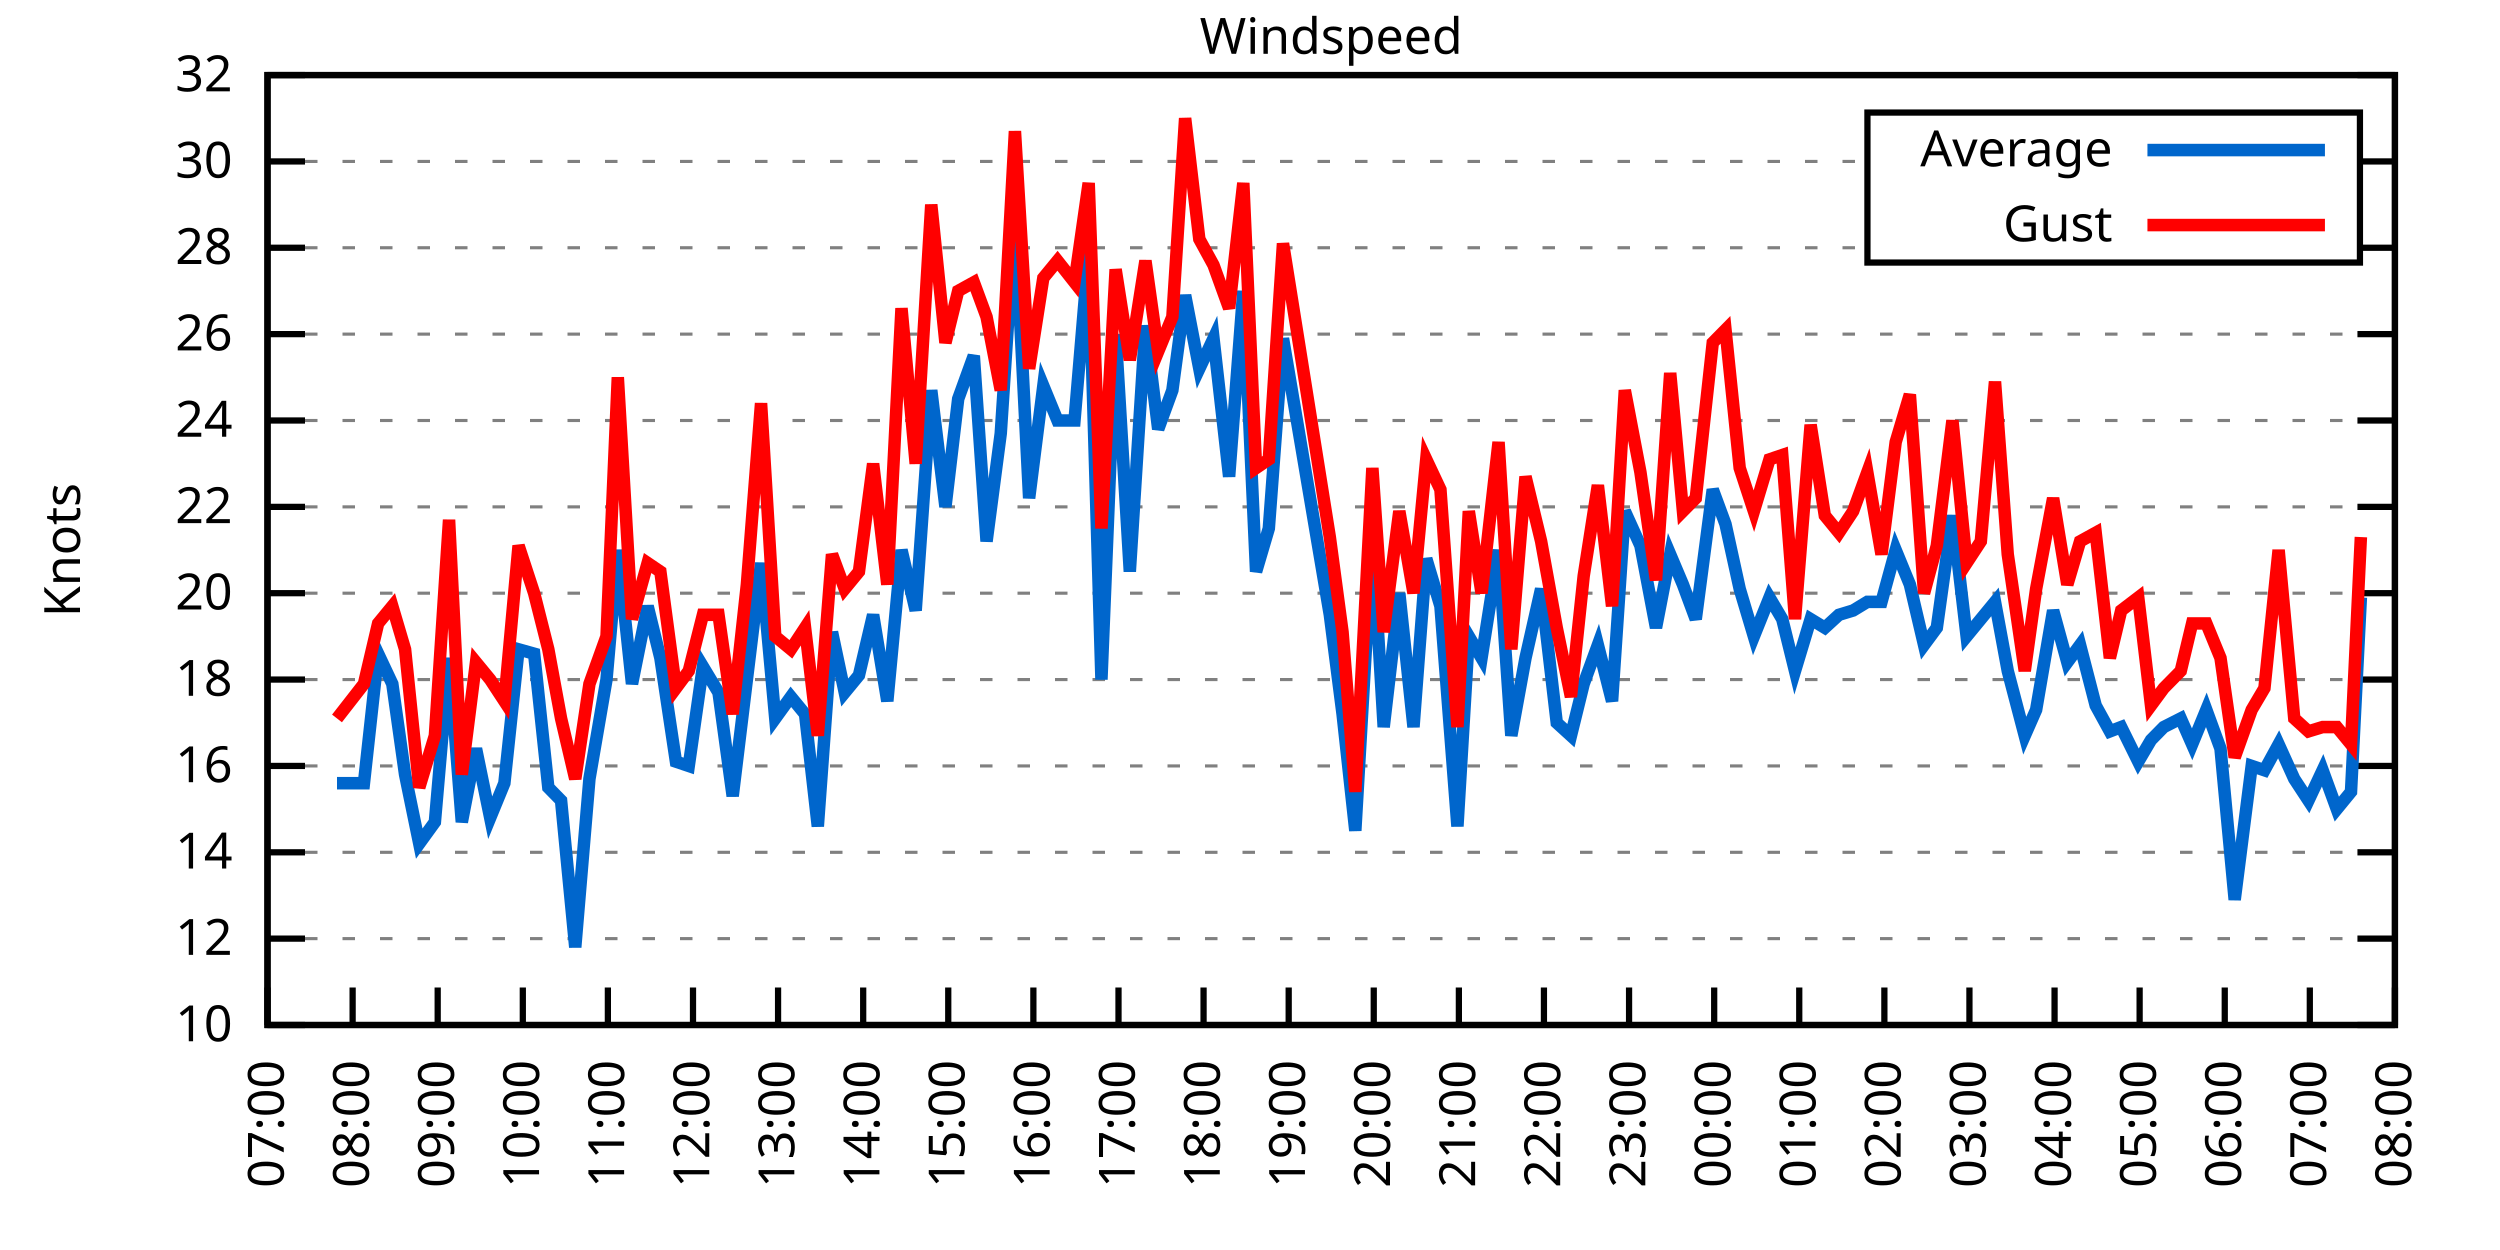
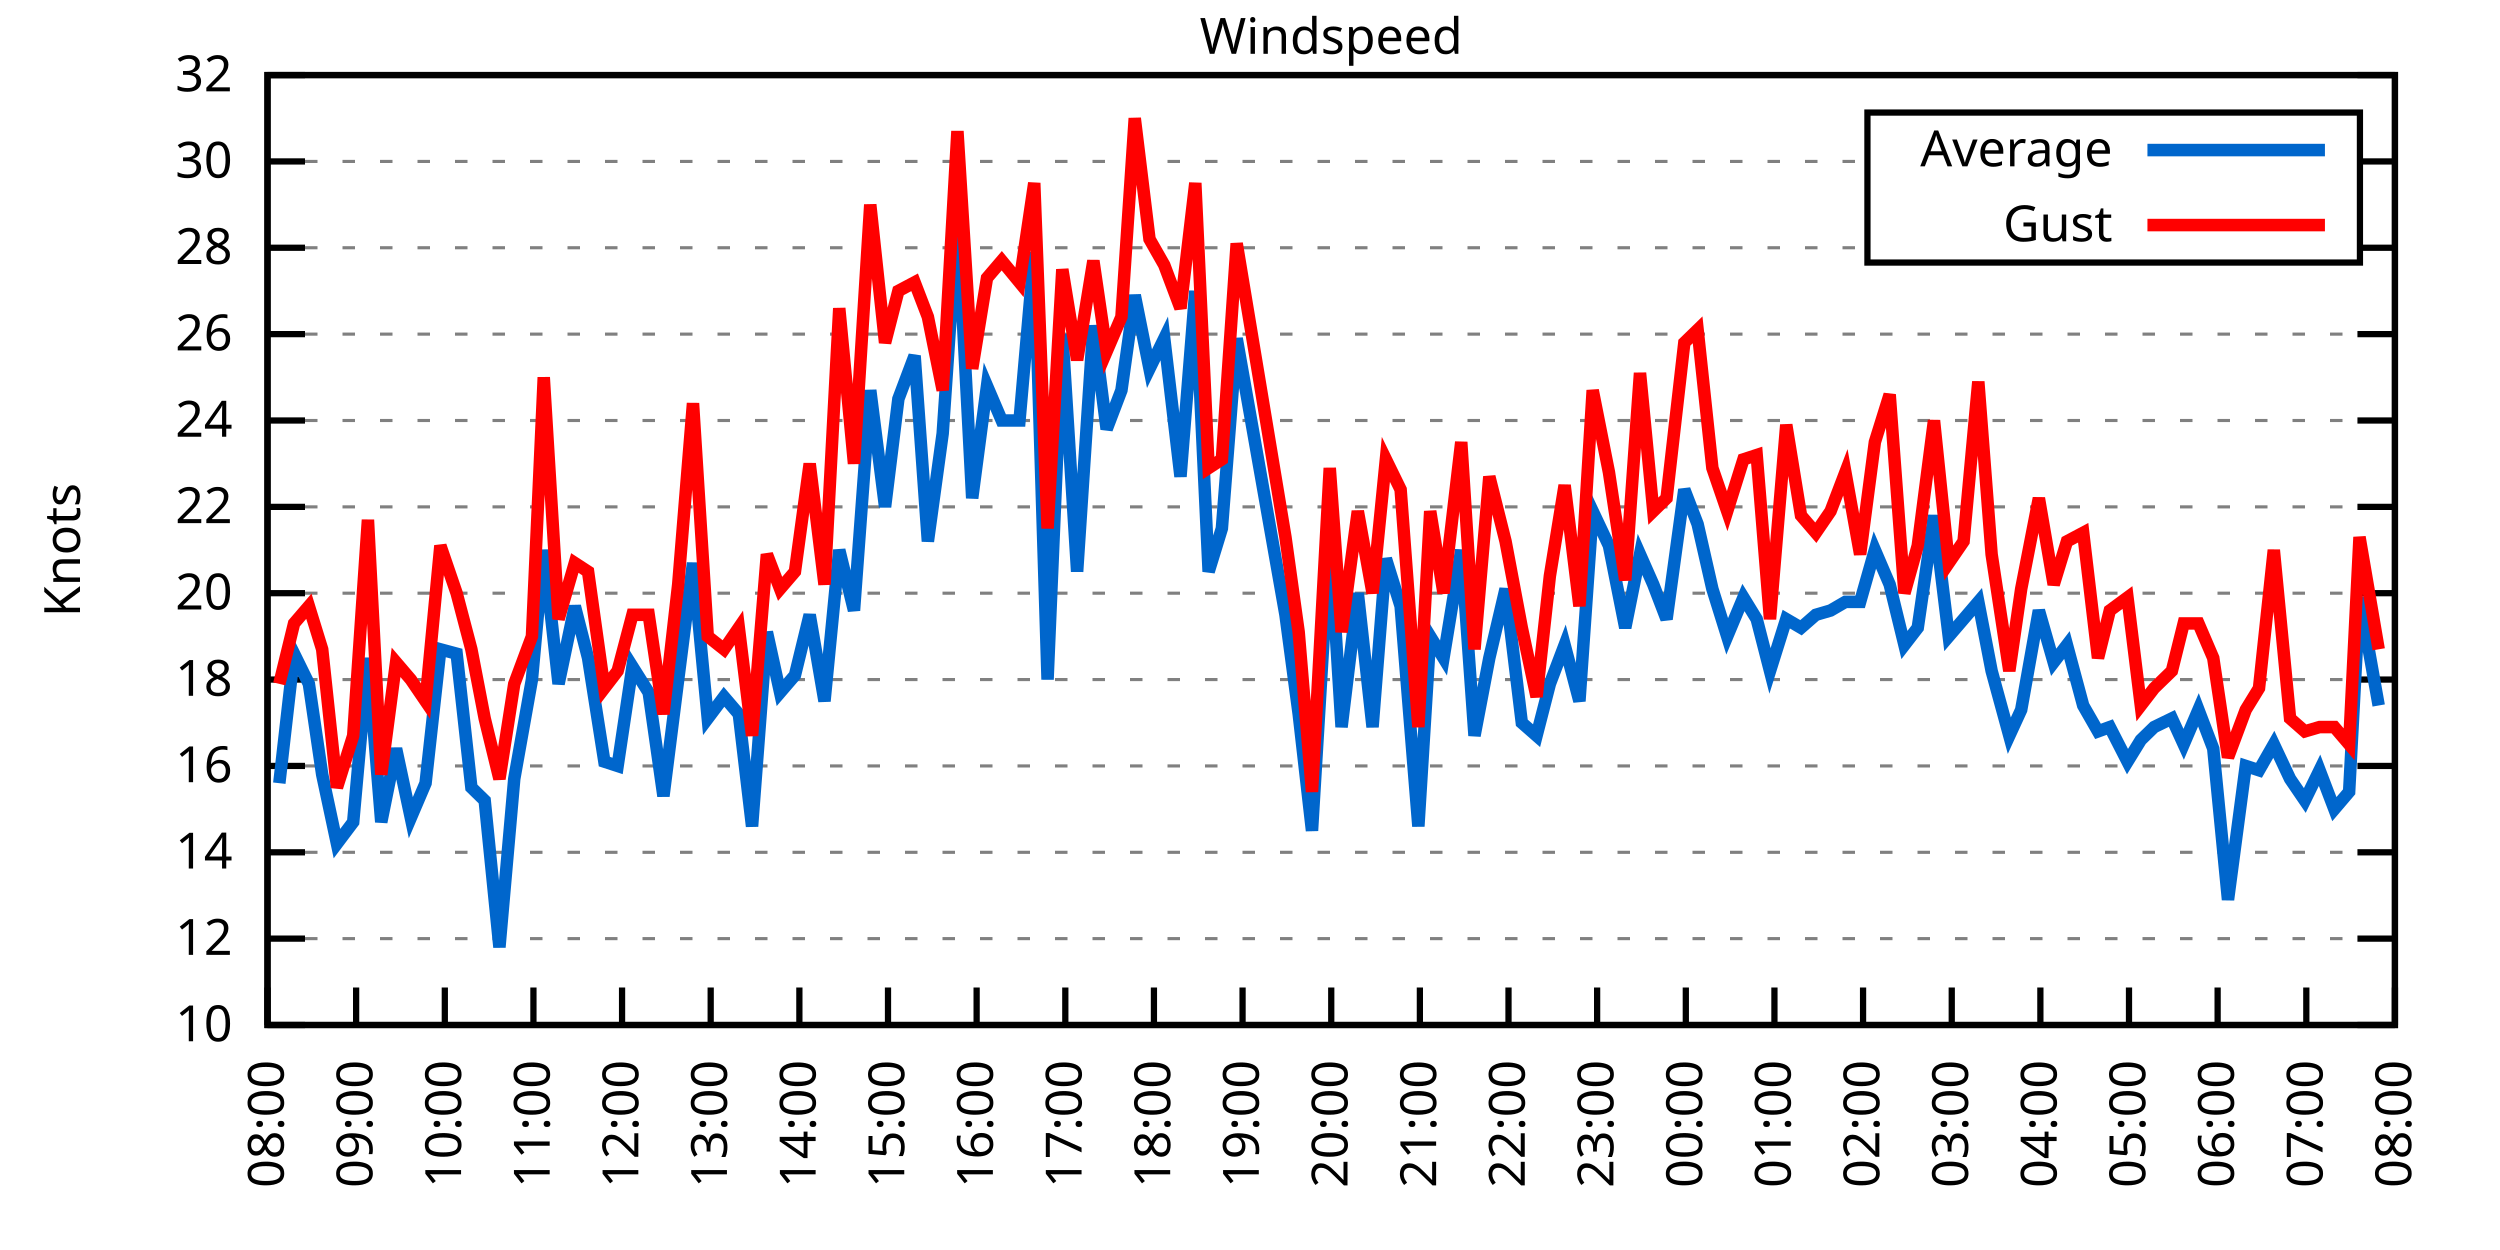
<svg xmlns="http://www.w3.org/2000/svg" xmlns:xlink="http://www.w3.org/1999/xlink" width="400" height="200" viewBox="0 0 400 200">
  <g id="gnuplot_canvas">
    <rect x="0" y="0" width="400" height="200" fill="none" />
    <defs>
      <circle id="gpDot" r="0.5" stroke-width="0.5" stroke="currentColor" />
      <path id="gpPt0" stroke-width="0.333" stroke="currentColor" d="M-1,0 h2 M0,-1 v2" />
      <path id="gpPt1" stroke-width="0.333" stroke="currentColor" d="M-1,-1 L1,1 M1,-1 L-1,1" />
      <path id="gpPt2" stroke-width="0.333" stroke="currentColor" d="M-1,0 L1,0 M0,-1 L0,1 M-1,-1 L1,1 M-1,1 L1,-1" />
      <rect id="gpPt3" stroke-width="0.333" stroke="currentColor" x="-1" y="-1" width="2" height="2" />
      <rect id="gpPt4" stroke-width="0.333" stroke="currentColor" fill="currentColor" x="-1" y="-1" width="2" height="2" />
      <circle id="gpPt5" stroke-width="0.333" stroke="currentColor" cx="0" cy="0" r="1" />
      <use xlink:href="#gpPt5" id="gpPt6" fill="currentColor" stroke="none" />
      <path id="gpPt7" stroke-width="0.333" stroke="currentColor" d="M0,-1.33 L-1.33,0.67 L1.33,0.67 z" />
      <use xlink:href="#gpPt7" id="gpPt8" fill="currentColor" stroke="none" />
      <use xlink:href="#gpPt7" id="gpPt9" stroke="currentColor" transform="rotate(180)" />
      <use xlink:href="#gpPt9" id="gpPt10" fill="currentColor" stroke="none" />
      <use xlink:href="#gpPt3" id="gpPt11" stroke="currentColor" transform="rotate(45)" />
      <use xlink:href="#gpPt11" id="gpPt12" fill="currentColor" stroke="none" />
      <path id="gpPt13" stroke-width="0.333" stroke="currentColor" d="M0,1.330 L1.265,0.411 L0.782,-1.067 L-0.782,-1.076 L-1.265,0.411 z" />
      <use xlink:href="#gpPt13" id="gpPt14" fill="currentColor" stroke="none" />
      <filter id="textbox" filterUnits="objectBoundingBox" x="0" y="0" height="1" width="1">
        <feFlood flood-color="white" flood-opacity="1" result="bgnd" />
        <feComposite in="SourceGraphic" in2="bgnd" operator="atop" />
      </filter>
      <filter id="greybox" filterUnits="objectBoundingBox" x="0" y="0" height="1" width="1">
        <feFlood flood-color="lightgrey" flood-opacity="1" result="grey" />
        <feComposite in="SourceGraphic" in2="grey" operator="atop" />
      </filter>
    </defs>
    <g fill="none" color="white" stroke="currentColor" stroke-width="1.00" stroke-linecap="butt" stroke-linejoin="miter">
</g>
    <g fill="none" color="black" stroke="currentColor" stroke-width="1.00" stroke-linecap="butt" stroke-linejoin="miter">
      <g stroke="none" shape-rendering="crispEdges">
        <polygon fill="rgb(255, 255, 255)" points="42.80,164.00 383.18,164.00 383.18,12.02 42.80,12.02 " />
      </g>
    </g>
    <g fill="none" color="black" stroke="currentColor" stroke-width="1.00" stroke-linecap="butt" stroke-linejoin="miter">
</g>
    <g fill="none" color="black" stroke="black" stroke-width="0.50" stroke-linecap="butt" stroke-linejoin="miter">
</g>
    <g fill="none" color="gray" stroke="currentColor" stroke-width="0.50" stroke-linecap="butt" stroke-linejoin="miter">
      <path stroke="gray" stroke-dasharray="2,4" class="gridline" d="M42.80,164.00 L383.19,164.00  " />
    </g>
    <g fill="none" color="gray" stroke="gray" stroke-width="1.00" stroke-linecap="butt" stroke-linejoin="miter">
</g>
    <g fill="none" color="black" stroke="currentColor" stroke-width="1.00" stroke-linecap="butt" stroke-linejoin="miter">
      <path stroke="black" d="M42.80,164.00 L48.80,164.00 M383.19,164.00 L377.19,164.00  " />
      <g transform="translate(37.20,166.60)" stroke="none" fill="black" font-family="Sans" font-size="8.00" text-anchor="end">
        <text>
          <tspan font-family="Sans"> 10</tspan>
        </text>
      </g>
    </g>
    <g fill="none" color="black" stroke="currentColor" stroke-width="1.00" stroke-linecap="butt" stroke-linejoin="miter">
</g>
    <g fill="none" color="black" stroke="black" stroke-width="0.50" stroke-linecap="butt" stroke-linejoin="miter">
</g>
    <g fill="none" color="gray" stroke="currentColor" stroke-width="0.50" stroke-linecap="butt" stroke-linejoin="miter">
      <path stroke="gray" stroke-dasharray="2,4" class="gridline" d="M42.80,150.18 L383.19,150.18  " />
    </g>
    <g fill="none" color="gray" stroke="gray" stroke-width="1.00" stroke-linecap="butt" stroke-linejoin="miter">
</g>
    <g fill="none" color="black" stroke="currentColor" stroke-width="1.00" stroke-linecap="butt" stroke-linejoin="miter">
      <path stroke="black" d="M42.80,150.18 L48.80,150.18 M383.19,150.18 L377.19,150.18  " />
      <g transform="translate(37.20,152.78)" stroke="none" fill="black" font-family="Sans" font-size="8.00" text-anchor="end">
        <text>
          <tspan font-family="Sans"> 12</tspan>
        </text>
      </g>
    </g>
    <g fill="none" color="black" stroke="currentColor" stroke-width="1.00" stroke-linecap="butt" stroke-linejoin="miter">
</g>
    <g fill="none" color="black" stroke="black" stroke-width="0.50" stroke-linecap="butt" stroke-linejoin="miter">
</g>
    <g fill="none" color="gray" stroke="currentColor" stroke-width="0.50" stroke-linecap="butt" stroke-linejoin="miter">
      <path stroke="gray" stroke-dasharray="2,4" class="gridline" d="M42.80,136.37 L383.19,136.37  " />
    </g>
    <g fill="none" color="gray" stroke="gray" stroke-width="1.00" stroke-linecap="butt" stroke-linejoin="miter">
</g>
    <g fill="none" color="black" stroke="currentColor" stroke-width="1.00" stroke-linecap="butt" stroke-linejoin="miter">
      <path stroke="black" d="M42.80,136.37 L48.80,136.37 M383.19,136.37 L377.19,136.37  " />
      <g transform="translate(37.20,138.97)" stroke="none" fill="black" font-family="Sans" font-size="8.00" text-anchor="end">
        <text>
          <tspan font-family="Sans"> 14</tspan>
        </text>
      </g>
    </g>
    <g fill="none" color="black" stroke="currentColor" stroke-width="1.00" stroke-linecap="butt" stroke-linejoin="miter">
</g>
    <g fill="none" color="black" stroke="black" stroke-width="0.50" stroke-linecap="butt" stroke-linejoin="miter">
</g>
    <g fill="none" color="gray" stroke="currentColor" stroke-width="0.50" stroke-linecap="butt" stroke-linejoin="miter">
      <path stroke="gray" stroke-dasharray="2,4" class="gridline" d="M42.80,122.55 L383.19,122.55  " />
    </g>
    <g fill="none" color="gray" stroke="gray" stroke-width="1.00" stroke-linecap="butt" stroke-linejoin="miter">
</g>
    <g fill="none" color="black" stroke="currentColor" stroke-width="1.00" stroke-linecap="butt" stroke-linejoin="miter">
      <path stroke="black" d="M42.80,122.55 L48.80,122.55 M383.19,122.55 L377.19,122.55  " />
      <g transform="translate(37.20,125.15)" stroke="none" fill="black" font-family="Sans" font-size="8.00" text-anchor="end">
        <text>
          <tspan font-family="Sans"> 16</tspan>
        </text>
      </g>
    </g>
    <g fill="none" color="black" stroke="currentColor" stroke-width="1.00" stroke-linecap="butt" stroke-linejoin="miter">
</g>
    <g fill="none" color="black" stroke="black" stroke-width="0.50" stroke-linecap="butt" stroke-linejoin="miter">
</g>
    <g fill="none" color="gray" stroke="currentColor" stroke-width="0.50" stroke-linecap="butt" stroke-linejoin="miter">
      <path stroke="gray" stroke-dasharray="2,4" class="gridline" d="M42.80,108.73 L383.19,108.73  " />
    </g>
    <g fill="none" color="gray" stroke="gray" stroke-width="1.00" stroke-linecap="butt" stroke-linejoin="miter">
</g>
    <g fill="none" color="black" stroke="currentColor" stroke-width="1.00" stroke-linecap="butt" stroke-linejoin="miter">
      <path stroke="black" d="M42.80,108.73 L48.80,108.73 M383.19,108.73 L377.19,108.73  " />
      <g transform="translate(37.20,111.33)" stroke="none" fill="black" font-family="Sans" font-size="8.00" text-anchor="end">
        <text>
          <tspan font-family="Sans"> 18</tspan>
        </text>
      </g>
    </g>
    <g fill="none" color="black" stroke="currentColor" stroke-width="1.00" stroke-linecap="butt" stroke-linejoin="miter">
</g>
    <g fill="none" color="black" stroke="black" stroke-width="0.50" stroke-linecap="butt" stroke-linejoin="miter">
</g>
    <g fill="none" color="gray" stroke="currentColor" stroke-width="0.50" stroke-linecap="butt" stroke-linejoin="miter">
      <path stroke="gray" stroke-dasharray="2,4" class="gridline" d="M42.80,94.91 L383.19,94.91  " />
    </g>
    <g fill="none" color="gray" stroke="gray" stroke-width="1.00" stroke-linecap="butt" stroke-linejoin="miter">
</g>
    <g fill="none" color="black" stroke="currentColor" stroke-width="1.00" stroke-linecap="butt" stroke-linejoin="miter">
      <path stroke="black" d="M42.80,94.91 L48.80,94.91 M383.19,94.91 L377.19,94.91  " />
      <g transform="translate(37.20,97.51)" stroke="none" fill="black" font-family="Sans" font-size="8.00" text-anchor="end">
        <text>
          <tspan font-family="Sans"> 20</tspan>
        </text>
      </g>
    </g>
    <g fill="none" color="black" stroke="currentColor" stroke-width="1.00" stroke-linecap="butt" stroke-linejoin="miter">
</g>
    <g fill="none" color="black" stroke="black" stroke-width="0.50" stroke-linecap="butt" stroke-linejoin="miter">
</g>
    <g fill="none" color="gray" stroke="currentColor" stroke-width="0.50" stroke-linecap="butt" stroke-linejoin="miter">
      <path stroke="gray" stroke-dasharray="2,4" class="gridline" d="M42.80,81.10 L383.19,81.10  " />
    </g>
    <g fill="none" color="gray" stroke="gray" stroke-width="1.00" stroke-linecap="butt" stroke-linejoin="miter">
</g>
    <g fill="none" color="black" stroke="currentColor" stroke-width="1.00" stroke-linecap="butt" stroke-linejoin="miter">
      <path stroke="black" d="M42.80,81.10 L48.80,81.10 M383.19,81.10 L377.19,81.10  " />
      <g transform="translate(37.20,83.70)" stroke="none" fill="black" font-family="Sans" font-size="8.00" text-anchor="end">
        <text>
          <tspan font-family="Sans"> 22</tspan>
        </text>
      </g>
    </g>
    <g fill="none" color="black" stroke="currentColor" stroke-width="1.00" stroke-linecap="butt" stroke-linejoin="miter">
</g>
    <g fill="none" color="black" stroke="black" stroke-width="0.50" stroke-linecap="butt" stroke-linejoin="miter">
</g>
    <g fill="none" color="gray" stroke="currentColor" stroke-width="0.50" stroke-linecap="butt" stroke-linejoin="miter">
      <path stroke="gray" stroke-dasharray="2,4" class="gridline" d="M42.80,67.28 L383.19,67.28  " />
    </g>
    <g fill="none" color="gray" stroke="gray" stroke-width="1.00" stroke-linecap="butt" stroke-linejoin="miter">
</g>
    <g fill="none" color="black" stroke="currentColor" stroke-width="1.00" stroke-linecap="butt" stroke-linejoin="miter">
      <path stroke="black" d="M42.80,67.28 L48.80,67.28 M383.19,67.28 L377.19,67.28  " />
      <g transform="translate(37.20,69.88)" stroke="none" fill="black" font-family="Sans" font-size="8.00" text-anchor="end">
        <text>
          <tspan font-family="Sans"> 24</tspan>
        </text>
      </g>
    </g>
    <g fill="none" color="black" stroke="currentColor" stroke-width="1.00" stroke-linecap="butt" stroke-linejoin="miter">
</g>
    <g fill="none" color="black" stroke="black" stroke-width="0.50" stroke-linecap="butt" stroke-linejoin="miter">
</g>
    <g fill="none" color="gray" stroke="currentColor" stroke-width="0.50" stroke-linecap="butt" stroke-linejoin="miter">
      <path stroke="gray" stroke-dasharray="2,4" class="gridline" d="M42.80,53.46 L383.19,53.46  " />
    </g>
    <g fill="none" color="gray" stroke="gray" stroke-width="1.00" stroke-linecap="butt" stroke-linejoin="miter">
</g>
    <g fill="none" color="black" stroke="currentColor" stroke-width="1.00" stroke-linecap="butt" stroke-linejoin="miter">
      <path stroke="black" d="M42.80,53.46 L48.80,53.46 M383.19,53.46 L377.19,53.46  " />
      <g transform="translate(37.20,56.06)" stroke="none" fill="black" font-family="Sans" font-size="8.00" text-anchor="end">
        <text>
          <tspan font-family="Sans"> 26</tspan>
        </text>
      </g>
    </g>
    <g fill="none" color="black" stroke="currentColor" stroke-width="1.00" stroke-linecap="butt" stroke-linejoin="miter">
</g>
    <g fill="none" color="black" stroke="black" stroke-width="0.50" stroke-linecap="butt" stroke-linejoin="miter">
</g>
    <g fill="none" color="gray" stroke="currentColor" stroke-width="0.50" stroke-linecap="butt" stroke-linejoin="miter">
      <path stroke="gray" stroke-dasharray="2,4" class="gridline" d="M42.80,39.64 L298.79,39.64 M377.59,39.64 L383.19,39.64  " />
    </g>
    <g fill="none" color="gray" stroke="gray" stroke-width="1.00" stroke-linecap="butt" stroke-linejoin="miter">
</g>
    <g fill="none" color="black" stroke="currentColor" stroke-width="1.00" stroke-linecap="butt" stroke-linejoin="miter">
      <path stroke="black" d="M42.80,39.64 L48.80,39.64 M383.19,39.64 L377.19,39.64  " />
      <g transform="translate(37.20,42.24)" stroke="none" fill="black" font-family="Sans" font-size="8.00" text-anchor="end">
        <text>
          <tspan font-family="Sans"> 28</tspan>
        </text>
      </g>
    </g>
    <g fill="none" color="black" stroke="currentColor" stroke-width="1.00" stroke-linecap="butt" stroke-linejoin="miter">
</g>
    <g fill="none" color="black" stroke="black" stroke-width="0.50" stroke-linecap="butt" stroke-linejoin="miter">
</g>
    <g fill="none" color="gray" stroke="currentColor" stroke-width="0.50" stroke-linecap="butt" stroke-linejoin="miter">
      <path stroke="gray" stroke-dasharray="2,4" class="gridline" d="M42.80,25.83 L298.79,25.83 M377.59,25.83 L383.19,25.83  " />
    </g>
    <g fill="none" color="gray" stroke="gray" stroke-width="1.00" stroke-linecap="butt" stroke-linejoin="miter">
</g>
    <g fill="none" color="black" stroke="currentColor" stroke-width="1.00" stroke-linecap="butt" stroke-linejoin="miter">
      <path stroke="black" d="M42.80,25.83 L48.80,25.83 M383.19,25.83 L377.19,25.83  " />
      <g transform="translate(37.20,28.43)" stroke="none" fill="black" font-family="Sans" font-size="8.00" text-anchor="end">
        <text>
          <tspan font-family="Sans"> 30</tspan>
        </text>
      </g>
    </g>
    <g fill="none" color="black" stroke="currentColor" stroke-width="1.00" stroke-linecap="butt" stroke-linejoin="miter">
</g>
    <g fill="none" color="black" stroke="black" stroke-width="0.50" stroke-linecap="butt" stroke-linejoin="miter">
</g>
    <g fill="none" color="gray" stroke="currentColor" stroke-width="0.50" stroke-linecap="butt" stroke-linejoin="miter">
      <path stroke="gray" stroke-dasharray="2,4" class="gridline" d="M42.80,12.01 L383.19,12.01  " />
    </g>
    <g fill="none" color="gray" stroke="gray" stroke-width="1.00" stroke-linecap="butt" stroke-linejoin="miter">
</g>
    <g fill="none" color="black" stroke="currentColor" stroke-width="1.00" stroke-linecap="butt" stroke-linejoin="miter">
      <path stroke="black" d="M42.80,12.01 L48.80,12.01 M383.19,12.01 L377.19,12.01  " />
      <g transform="translate(37.20,14.61)" stroke="none" fill="black" font-family="Sans" font-size="8.00" text-anchor="end">
        <text>
          <tspan font-family="Sans"> 32</tspan>
        </text>
      </g>
    </g>
    <g fill="none" color="black" stroke="currentColor" stroke-width="1.00" stroke-linecap="butt" stroke-linejoin="miter">
      <path stroke="black" d="M42.80,164.00 L42.80,158.00  " />
      <g transform="translate(45.40,169.60) rotate(270.00)" stroke="none" fill="black" font-family="Sans" font-size="8.00" text-anchor="end">
        <text>
-           <tspan font-family="Sans">07:00</tspan>
-         </text>
-       </g>
-     </g>
-     <g fill="none" color="black" stroke="currentColor" stroke-width="1.00" stroke-linecap="butt" stroke-linejoin="miter">
-       <path stroke="black" d="M56.42,164.00 L56.42,158.00  " />
-       <g transform="translate(59.02,169.60) rotate(270.00)" stroke="none" fill="black" font-family="Sans" font-size="8.00" text-anchor="end">
-         <text>
          <tspan font-family="Sans">08:00</tspan>
        </text>
      </g>
    </g>
    <g fill="none" color="black" stroke="currentColor" stroke-width="1.00" stroke-linecap="butt" stroke-linejoin="miter">
-       <path stroke="black" d="M70.03,164.00 L70.03,158.00  " />
-       <g transform="translate(72.63,169.60) rotate(270.00)" stroke="none" fill="black" font-family="Sans" font-size="8.00" text-anchor="end">
+       <path stroke="black" d="M56.98,164.00 L56.98,158.00  " />
+       <g transform="translate(59.58,169.60) rotate(270.00)" stroke="none" fill="black" font-family="Sans" font-size="8.00" text-anchor="end">
        <text>
          <tspan font-family="Sans">09:00</tspan>
        </text>
      </g>
    </g>
    <g fill="none" color="black" stroke="currentColor" stroke-width="1.00" stroke-linecap="butt" stroke-linejoin="miter">
-       <path stroke="black" d="M83.65,164.00 L83.65,158.00  " />
-       <g transform="translate(86.25,169.60) rotate(270.00)" stroke="none" fill="black" font-family="Sans" font-size="8.00" text-anchor="end">
+       <path stroke="black" d="M71.17,164.00 L71.17,158.00  " />
+       <g transform="translate(73.77,169.60) rotate(270.00)" stroke="none" fill="black" font-family="Sans" font-size="8.00" text-anchor="end">
        <text>
          <tspan font-family="Sans">10:00</tspan>
        </text>
      </g>
    </g>
    <g fill="none" color="black" stroke="currentColor" stroke-width="1.00" stroke-linecap="butt" stroke-linejoin="miter">
-       <path stroke="black" d="M97.26,164.00 L97.26,158.00  " />
-       <g transform="translate(99.86,169.60) rotate(270.00)" stroke="none" fill="black" font-family="Sans" font-size="8.00" text-anchor="end">
+       <path stroke="black" d="M85.35,164.00 L85.35,158.00  " />
+       <g transform="translate(87.95,169.60) rotate(270.00)" stroke="none" fill="black" font-family="Sans" font-size="8.00" text-anchor="end">
        <text>
          <tspan font-family="Sans">11:00</tspan>
        </text>
      </g>
    </g>
    <g fill="none" color="black" stroke="currentColor" stroke-width="1.00" stroke-linecap="butt" stroke-linejoin="miter">
-       <path stroke="black" d="M110.88,164.00 L110.88,158.00  " />
-       <g transform="translate(113.48,169.60) rotate(270.00)" stroke="none" fill="black" font-family="Sans" font-size="8.00" text-anchor="end">
+       <path stroke="black" d="M99.53,164.00 L99.53,158.00  " />
+       <g transform="translate(102.13,169.60) rotate(270.00)" stroke="none" fill="black" font-family="Sans" font-size="8.00" text-anchor="end">
        <text>
          <tspan font-family="Sans">12:00</tspan>
        </text>
      </g>
    </g>
    <g fill="none" color="black" stroke="currentColor" stroke-width="1.00" stroke-linecap="butt" stroke-linejoin="miter">
-       <path stroke="black" d="M124.49,164.00 L124.49,158.00  " />
-       <g transform="translate(127.09,169.60) rotate(270.00)" stroke="none" fill="black" font-family="Sans" font-size="8.00" text-anchor="end">
+       <path stroke="black" d="M113.71,164.00 L113.71,158.00  " />
+       <g transform="translate(116.31,169.60) rotate(270.00)" stroke="none" fill="black" font-family="Sans" font-size="8.00" text-anchor="end">
        <text>
          <tspan font-family="Sans">13:00</tspan>
        </text>
      </g>
    </g>
    <g fill="none" color="black" stroke="currentColor" stroke-width="1.00" stroke-linecap="butt" stroke-linejoin="miter">
-       <path stroke="black" d="M138.11,164.00 L138.11,158.00  " />
-       <g transform="translate(140.71,169.60) rotate(270.00)" stroke="none" fill="black" font-family="Sans" font-size="8.00" text-anchor="end">
+       <path stroke="black" d="M127.90,164.00 L127.90,158.00  " />
+       <g transform="translate(130.50,169.60) rotate(270.00)" stroke="none" fill="black" font-family="Sans" font-size="8.00" text-anchor="end">
        <text>
          <tspan font-family="Sans">14:00</tspan>
        </text>
      </g>
    </g>
    <g fill="none" color="black" stroke="currentColor" stroke-width="1.00" stroke-linecap="butt" stroke-linejoin="miter">
-       <path stroke="black" d="M151.72,164.00 L151.72,158.00  " />
-       <g transform="translate(154.32,169.60) rotate(270.00)" stroke="none" fill="black" font-family="Sans" font-size="8.00" text-anchor="end">
+       <path stroke="black" d="M142.08,164.00 L142.08,158.00  " />
+       <g transform="translate(144.68,169.60) rotate(270.00)" stroke="none" fill="black" font-family="Sans" font-size="8.00" text-anchor="end">
        <text>
          <tspan font-family="Sans">15:00</tspan>
        </text>
      </g>
    </g>
    <g fill="none" color="black" stroke="currentColor" stroke-width="1.00" stroke-linecap="butt" stroke-linejoin="miter">
-       <path stroke="black" d="M165.34,164.00 L165.34,158.00  " />
-       <g transform="translate(167.94,169.60) rotate(270.00)" stroke="none" fill="black" font-family="Sans" font-size="8.00" text-anchor="end">
+       <path stroke="black" d="M156.26,164.00 L156.26,158.00  " />
+       <g transform="translate(158.86,169.60) rotate(270.00)" stroke="none" fill="black" font-family="Sans" font-size="8.00" text-anchor="end">
        <text>
          <tspan font-family="Sans">16:00</tspan>
        </text>
      </g>
    </g>
    <g fill="none" color="black" stroke="currentColor" stroke-width="1.00" stroke-linecap="butt" stroke-linejoin="miter">
-       <path stroke="black" d="M178.96,164.00 L178.96,158.00  " />
-       <g transform="translate(181.56,169.60) rotate(270.00)" stroke="none" fill="black" font-family="Sans" font-size="8.00" text-anchor="end">
+       <path stroke="black" d="M170.45,164.00 L170.45,158.00  " />
+       <g transform="translate(173.05,169.60) rotate(270.00)" stroke="none" fill="black" font-family="Sans" font-size="8.00" text-anchor="end">
        <text>
          <tspan font-family="Sans">17:00</tspan>
        </text>
      </g>
    </g>
    <g fill="none" color="black" stroke="currentColor" stroke-width="1.00" stroke-linecap="butt" stroke-linejoin="miter">
-       <path stroke="black" d="M192.57,164.00 L192.57,158.00  " />
-       <g transform="translate(195.17,169.60) rotate(270.00)" stroke="none" fill="black" font-family="Sans" font-size="8.00" text-anchor="end">
+       <path stroke="black" d="M184.63,164.00 L184.63,158.00  " />
+       <g transform="translate(187.23,169.60) rotate(270.00)" stroke="none" fill="black" font-family="Sans" font-size="8.00" text-anchor="end">
        <text>
          <tspan font-family="Sans">18:00</tspan>
        </text>
      </g>
    </g>
    <g fill="none" color="black" stroke="currentColor" stroke-width="1.00" stroke-linecap="butt" stroke-linejoin="miter">
-       <path stroke="black" d="M206.19,164.00 L206.19,158.00  " />
-       <g transform="translate(208.79,169.60) rotate(270.00)" stroke="none" fill="black" font-family="Sans" font-size="8.00" text-anchor="end">
+       <path stroke="black" d="M198.81,164.00 L198.81,158.00  " />
+       <g transform="translate(201.41,169.60) rotate(270.00)" stroke="none" fill="black" font-family="Sans" font-size="8.00" text-anchor="end">
        <text>
          <tspan font-family="Sans">19:00</tspan>
        </text>
      </g>
    </g>
    <g fill="none" color="black" stroke="currentColor" stroke-width="1.00" stroke-linecap="butt" stroke-linejoin="miter">
-       <path stroke="black" d="M219.80,164.00 L219.80,158.00  " />
-       <g transform="translate(222.40,169.60) rotate(270.00)" stroke="none" fill="black" font-family="Sans" font-size="8.00" text-anchor="end">
+       <path stroke="black" d="M213.00,164.00 L213.00,158.00  " />
+       <g transform="translate(215.60,169.60) rotate(270.00)" stroke="none" fill="black" font-family="Sans" font-size="8.00" text-anchor="end">
        <text>
          <tspan font-family="Sans">20:00</tspan>
        </text>
      </g>
    </g>
    <g fill="none" color="black" stroke="currentColor" stroke-width="1.00" stroke-linecap="butt" stroke-linejoin="miter">
-       <path stroke="black" d="M233.42,164.00 L233.42,158.00  " />
-       <g transform="translate(236.02,169.60) rotate(270.00)" stroke="none" fill="black" font-family="Sans" font-size="8.00" text-anchor="end">
+       <path stroke="black" d="M227.18,164.00 L227.18,158.00  " />
+       <g transform="translate(229.78,169.60) rotate(270.00)" stroke="none" fill="black" font-family="Sans" font-size="8.00" text-anchor="end">
        <text>
          <tspan font-family="Sans">21:00</tspan>
        </text>
      </g>
    </g>
    <g fill="none" color="black" stroke="currentColor" stroke-width="1.00" stroke-linecap="butt" stroke-linejoin="miter">
-       <path stroke="black" d="M247.03,164.00 L247.03,158.00  " />
-       <g transform="translate(249.63,169.60) rotate(270.00)" stroke="none" fill="black" font-family="Sans" font-size="8.00" text-anchor="end">
+       <path stroke="black" d="M241.36,164.00 L241.36,158.00  " />
+       <g transform="translate(243.96,169.60) rotate(270.00)" stroke="none" fill="black" font-family="Sans" font-size="8.00" text-anchor="end">
        <text>
          <tspan font-family="Sans">22:00</tspan>
        </text>
      </g>
    </g>
    <g fill="none" color="black" stroke="currentColor" stroke-width="1.00" stroke-linecap="butt" stroke-linejoin="miter">
-       <path stroke="black" d="M260.65,164.00 L260.65,158.00  " />
-       <g transform="translate(263.25,169.60) rotate(270.00)" stroke="none" fill="black" font-family="Sans" font-size="8.00" text-anchor="end">
+       <path stroke="black" d="M255.54,164.00 L255.54,158.00  " />
+       <g transform="translate(258.14,169.60) rotate(270.00)" stroke="none" fill="black" font-family="Sans" font-size="8.00" text-anchor="end">
        <text>
          <tspan font-family="Sans">23:00</tspan>
        </text>
      </g>
    </g>
    <g fill="none" color="black" stroke="currentColor" stroke-width="1.00" stroke-linecap="butt" stroke-linejoin="miter">
-       <path stroke="black" d="M274.27,164.00 L274.27,158.00  " />
-       <g transform="translate(276.87,169.60) rotate(270.00)" stroke="none" fill="black" font-family="Sans" font-size="8.00" text-anchor="end">
+       <path stroke="black" d="M269.73,164.00 L269.73,158.00  " />
+       <g transform="translate(272.33,169.60) rotate(270.00)" stroke="none" fill="black" font-family="Sans" font-size="8.00" text-anchor="end">
        <text>
          <tspan font-family="Sans">00:00</tspan>
        </text>
      </g>
    </g>
    <g fill="none" color="black" stroke="currentColor" stroke-width="1.00" stroke-linecap="butt" stroke-linejoin="miter">
-       <path stroke="black" d="M287.88,164.00 L287.88,158.00  " />
-       <g transform="translate(290.48,169.60) rotate(270.00)" stroke="none" fill="black" font-family="Sans" font-size="8.00" text-anchor="end">
+       <path stroke="black" d="M283.91,164.00 L283.91,158.00  " />
+       <g transform="translate(286.51,169.60) rotate(270.00)" stroke="none" fill="black" font-family="Sans" font-size="8.00" text-anchor="end">
        <text>
          <tspan font-family="Sans">01:00</tspan>
        </text>
      </g>
    </g>
    <g fill="none" color="black" stroke="currentColor" stroke-width="1.00" stroke-linecap="butt" stroke-linejoin="miter">
-       <path stroke="black" d="M301.50,164.00 L301.50,158.00  " />
-       <g transform="translate(304.10,169.60) rotate(270.00)" stroke="none" fill="black" font-family="Sans" font-size="8.00" text-anchor="end">
+       <path stroke="black" d="M298.09,164.00 L298.09,158.00  " />
+       <g transform="translate(300.69,169.60) rotate(270.00)" stroke="none" fill="black" font-family="Sans" font-size="8.00" text-anchor="end">
        <text>
          <tspan font-family="Sans">02:00</tspan>
        </text>
      </g>
    </g>
    <g fill="none" color="black" stroke="currentColor" stroke-width="1.00" stroke-linecap="butt" stroke-linejoin="miter">
-       <path stroke="black" d="M315.11,164.00 L315.11,158.00  " />
-       <g transform="translate(317.71,169.60) rotate(270.00)" stroke="none" fill="black" font-family="Sans" font-size="8.00" text-anchor="end">
+       <path stroke="black" d="M312.28,164.00 L312.28,158.00  " />
+       <g transform="translate(314.88,169.60) rotate(270.00)" stroke="none" fill="black" font-family="Sans" font-size="8.00" text-anchor="end">
        <text>
          <tspan font-family="Sans">03:00</tspan>
        </text>
      </g>
    </g>
    <g fill="none" color="black" stroke="currentColor" stroke-width="1.00" stroke-linecap="butt" stroke-linejoin="miter">
-       <path stroke="black" d="M328.73,164.00 L328.73,158.00  " />
-       <g transform="translate(331.33,169.60) rotate(270.00)" stroke="none" fill="black" font-family="Sans" font-size="8.00" text-anchor="end">
+       <path stroke="black" d="M326.46,164.00 L326.46,158.00  " />
+       <g transform="translate(329.06,169.60) rotate(270.00)" stroke="none" fill="black" font-family="Sans" font-size="8.00" text-anchor="end">
        <text>
          <tspan font-family="Sans">04:00</tspan>
        </text>
      </g>
    </g>
    <g fill="none" color="black" stroke="currentColor" stroke-width="1.00" stroke-linecap="butt" stroke-linejoin="miter">
-       <path stroke="black" d="M342.34,164.00 L342.34,158.00  " />
-       <g transform="translate(344.94,169.60) rotate(270.00)" stroke="none" fill="black" font-family="Sans" font-size="8.00" text-anchor="end">
+       <path stroke="black" d="M340.64,164.00 L340.64,158.00  " />
+       <g transform="translate(343.24,169.60) rotate(270.00)" stroke="none" fill="black" font-family="Sans" font-size="8.00" text-anchor="end">
        <text>
          <tspan font-family="Sans">05:00</tspan>
        </text>
      </g>
    </g>
    <g fill="none" color="black" stroke="currentColor" stroke-width="1.00" stroke-linecap="butt" stroke-linejoin="miter">
-       <path stroke="black" d="M355.96,164.00 L355.96,158.00  " />
-       <g transform="translate(358.56,169.60) rotate(270.00)" stroke="none" fill="black" font-family="Sans" font-size="8.00" text-anchor="end">
+       <path stroke="black" d="M354.82,164.00 L354.82,158.00  " />
+       <g transform="translate(357.42,169.60) rotate(270.00)" stroke="none" fill="black" font-family="Sans" font-size="8.00" text-anchor="end">
        <text>
          <tspan font-family="Sans">06:00</tspan>
        </text>
      </g>
    </g>
    <g fill="none" color="black" stroke="currentColor" stroke-width="1.00" stroke-linecap="butt" stroke-linejoin="miter">
-       <path stroke="black" d="M369.57,164.00 L369.57,158.00  " />
-       <g transform="translate(372.17,169.60) rotate(270.00)" stroke="none" fill="black" font-family="Sans" font-size="8.00" text-anchor="end">
+       <path stroke="black" d="M369.01,164.00 L369.01,158.00  " />
+       <g transform="translate(371.61,169.60) rotate(270.00)" stroke="none" fill="black" font-family="Sans" font-size="8.00" text-anchor="end">
        <text>
          <tspan font-family="Sans">07:00</tspan>
        </text>
      </g>
    </g>
    <g fill="none" color="black" stroke="currentColor" stroke-width="1.00" stroke-linecap="butt" stroke-linejoin="miter">
      <path stroke="black" d="M383.19,164.00 L383.19,158.00  " />
      <g transform="translate(385.79,169.60) rotate(270.00)" stroke="none" fill="black" font-family="Sans" font-size="8.00" text-anchor="end">
        <text>
          <tspan font-family="Sans">08:00</tspan>
        </text>
      </g>
    </g>
    <g fill="none" color="black" stroke="currentColor" stroke-width="1.00" stroke-linecap="butt" stroke-linejoin="miter">
</g>
    <g fill="none" color="black" stroke="currentColor" stroke-width="1.00" stroke-linecap="butt" stroke-linejoin="miter">
      <path stroke="black" d="M42.80,12.01 L42.80,164.00 L383.19,164.00 L383.19,12.01 L42.80,12.01 Z  " />
    </g>
    <g fill="none" color="black" stroke="currentColor" stroke-width="1.00" stroke-linecap="butt" stroke-linejoin="miter">
</g>
    <g fill="none" color="black" stroke="currentColor" stroke-width="1.00" stroke-linecap="butt" stroke-linejoin="miter">
      <path stroke="black" d="M298.79,42.01 L298.79,18.01 L377.59,18.01 L377.59,42.01 L298.79,42.01 Z  " />
    </g>
    <g id="Windspeed_plot_1">
      <g fill="none" color="white" stroke="black" stroke-width="2.00" stroke-linecap="butt" stroke-linejoin="miter">
</g>
      <g fill="none" color="black" stroke="currentColor" stroke-width="2.00" stroke-linecap="butt" stroke-linejoin="miter">
        <g transform="translate(337.99,26.61)" stroke="none" fill="black" font-family="Sans" font-size="8.00" text-anchor="end">
          <text>
            <tspan font-family="Sans">Average</tspan>
          </text>
        </g>
      </g>
      <g fill="none" color="black" stroke="currentColor" stroke-width="2.00" stroke-linecap="butt" stroke-linejoin="miter">
-         <path stroke="rgb(  0, 102, 204)" d="M343.59,24.01 L371.99,24.01 M53.92,125.31 L58.23,125.31 L60.50,104.59 L62.77,109.42 L64.81,123.93 L67.08,134.98   L69.58,131.53 L71.85,105.28 L73.89,131.53 L76.16,119.78 L78.43,130.84 L80.70,125.31 L82.97,103.89 L85.46,104.59   L87.73,126.00 L89.77,128.08 L92.04,151.56 L94.31,124.62 L97.04,108.73 L98.85,88.00 L101.12,109.42 L103.62,96.99   L105.66,105.28 L108.15,121.86 L110.20,122.55 L112.47,106.66 L114.96,110.80 L117.23,127.38 L119.50,108.73 L121.77,90.08   L124.04,114.95 L126.54,111.49 L128.81,114.26 L130.85,132.22 L133.12,101.13 L135.16,110.80 L137.43,108.04 L139.70,98.37   L141.97,112.19 L144.24,88.00 L146.51,97.68 L149.00,62.44 L151.27,81.10 L153.31,63.82 L155.81,56.92 L157.85,86.62   L160.12,69.35 L162.39,34.81 L164.66,79.71 L166.93,61.75 L169.20,67.28 L171.92,67.28 L174.19,40.34 L176.23,108.73   L178.50,53.46 L180.77,91.46 L183.27,52.08 L185.31,68.66 L187.58,62.44 L189.62,47.24 L191.89,58.99 L194.16,54.15   L196.66,76.26 L198.93,46.55 L200.97,91.46 L203.01,84.55 L205.28,54.15 L212.77,98.37 L214.81,114.26 L216.85,132.91   L219.58,85.93 L221.39,116.33 L223.89,94.91 L226.16,116.33 L228.20,89.39 L230.47,96.99 L233.19,132.22 L235.01,101.82   L237.05,105.28 L239.77,88.00 L241.81,117.71 L244.08,105.28 L246.58,94.22 L249.08,115.64 L251.35,117.71 L253.39,109.42   L255.66,103.20 L257.93,112.19 L259.97,81.79 L262.47,87.31 L264.96,100.44 L267.23,88.70 L269.27,93.53 L271.32,99.06   L274.04,78.33 L276.08,83.86 L278.35,94.22 L280.62,101.82 L283.12,95.60 L285.16,99.06 L287.20,107.35 L289.70,99.06   L291.97,100.44 L294.23,98.37 L296.50,97.68 L298.77,96.30 L301.04,96.30 L303.31,88.00 L305.58,93.53 L307.85,103.20   L309.89,100.44 L312.39,82.48 L314.66,101.82 L316.93,99.06 L319.20,96.30 L321.24,107.35 L323.96,117.71 L325.78,113.57   L328.50,97.68 L330.77,105.97 L332.81,103.20 L335.31,112.88 L337.58,117.02 L339.39,116.33 L342.12,121.86 L344.16,118.40   L346.20,116.33 L348.92,114.95 L350.74,119.09 L353.01,113.57 L355.28,119.78 L357.55,143.96 L360.27,122.55 L362.31,123.24   L364.58,119.09 L367.08,124.62 L369.35,128.08 L371.62,123.24 L373.89,129.46 L376.16,126.69 L377.74,95.60  " />
+         <path stroke="rgb(  0, 102, 204)" d="M343.59,24.01 L371.99,24.01 M44.69,125.31 L47.05,104.59 L49.42,109.42 L51.55,123.93 L53.91,134.98 L56.51,131.53   L58.87,105.28 L61.00,131.53 L63.37,119.78 L65.73,130.84 L68.09,125.31 L70.46,103.89 L73.06,104.59 L75.42,126.00   L77.55,128.08 L79.91,151.56 L82.28,124.62 L85.11,108.73 L87.00,88.00 L89.37,109.42 L91.97,96.99 L94.09,105.28   L96.70,121.86 L98.82,122.55 L101.19,106.66 L103.79,110.80 L106.15,127.38 L108.51,108.73 L110.88,90.08 L113.24,114.95   L115.84,111.49 L118.21,114.26 L120.33,132.22 L122.70,101.13 L124.82,110.80 L127.19,108.04 L129.55,98.37 L131.92,112.19   L134.28,88.00 L136.64,97.68 L139.24,62.44 L141.61,81.10 L143.74,63.82 L146.34,56.92 L148.46,86.62 L150.83,69.35   L153.19,34.81 L155.55,79.71 L157.92,61.75 L160.28,67.28 L163.12,67.28 L165.48,40.34 L167.61,108.73 L169.97,53.46   L172.34,91.46 L174.94,52.08 L177.06,68.66 L179.43,62.44 L181.56,47.24 L183.92,58.99 L186.28,54.15 L188.88,76.26   L191.25,46.55 L193.38,91.46 L195.50,84.55 L197.87,54.15 L205.67,98.37 L207.79,114.26 L209.92,132.91 L212.76,85.93   L214.65,116.33 L217.25,94.91 L219.61,116.33 L221.74,89.39 L224.10,96.99 L226.94,132.22 L228.83,101.82 L230.96,105.28   L233.80,88.00 L235.92,117.71 L238.29,105.28 L240.89,94.22 L243.49,115.64 L245.85,117.71 L247.98,109.42 L250.34,103.20   L252.71,112.19 L254.83,81.79 L257.43,87.31 L260.04,100.44 L262.40,88.70 L264.53,93.53 L266.65,99.06 L269.49,78.33   L271.62,83.86 L273.98,94.22 L276.35,101.82 L278.95,95.60 L281.07,99.06 L283.20,107.35 L285.80,99.06 L288.16,100.44   L290.53,98.37 L292.89,97.68 L295.26,96.30 L297.62,96.30 L299.98,88.00 L302.35,93.53 L304.71,103.20 L306.84,100.44   L309.44,82.48 L311.80,101.82 L314.17,99.06 L316.53,96.30 L318.66,107.35 L321.49,117.71 L323.39,113.57 L326.22,97.68   L328.59,105.97 L330.71,103.20 L333.31,112.88 L335.68,117.02 L337.57,116.33 L340.40,121.86 L342.53,118.40 L344.66,116.33   L347.50,114.95 L349.39,119.09 L351.75,113.57 L354.12,119.78 L356.48,143.96 L359.32,122.55 L361.44,123.24 L363.81,119.09   L366.41,124.62 L368.77,128.08 L371.13,123.24 L373.50,129.46 L375.86,126.69 L377.52,95.60 L380.59,112.88  " />
      </g>
    </g>
    <g id="Windspeed_plot_2">
      <g fill="none" color="black" stroke="currentColor" stroke-width="2.00" stroke-linecap="butt" stroke-linejoin="miter">
        <g transform="translate(337.99,38.61)" stroke="none" fill="black" font-family="Sans" font-size="8.00" text-anchor="end">
          <text>
            <tspan font-family="Sans">Gust</tspan>
          </text>
        </g>
      </g>
      <g fill="none" color="black" stroke="currentColor" stroke-width="2.00" stroke-linecap="butt" stroke-linejoin="miter">
-         <path stroke="rgb(255,   0,   0)" d="M343.59,36.01 L371.99,36.01 M53.92,114.95 L58.23,109.42 L60.50,99.75 L62.77,96.99 L64.81,103.89 L67.08,126.00   L69.58,117.71 L71.85,83.17 L73.89,123.93 L76.16,105.97 L78.43,108.73 L80.70,112.19 L82.97,87.31 L85.46,94.91   L87.73,103.89 L89.77,114.95 L92.04,124.62 L94.31,109.42 L97.04,101.82 L98.85,60.37 L101.12,99.06 L103.62,90.08   L105.66,91.46 L108.15,110.11 L110.20,107.35 L112.47,98.37 L114.96,98.37 L117.23,114.26 L119.50,93.53 L121.77,64.52   L124.04,101.82 L126.54,103.89 L128.81,100.44 L130.85,117.71 L133.12,88.70 L135.16,94.22 L137.43,91.46 L139.70,74.19   L141.97,93.53 L144.24,49.32 L146.51,74.19 L149.00,32.74 L151.27,54.84 L153.31,46.55 L155.81,45.17 L157.85,50.70   L160.12,62.44 L162.39,20.99 L164.66,58.99 L166.93,44.48 L169.20,41.72 L171.92,45.17 L174.19,29.28 L176.23,84.55   L178.50,43.10 L180.77,57.61 L183.27,41.72 L185.31,56.23 L187.58,50.70 L189.62,18.92 L191.89,38.26 L194.16,42.41   L196.66,49.32 L198.93,29.28 L200.97,74.88 L203.01,73.50 L205.28,38.95 L212.77,85.93 L214.81,101.13 L216.85,126.69   L219.58,74.88 L221.39,101.13 L223.89,81.79 L226.16,94.91 L228.20,73.50 L230.47,78.33 L233.19,116.33 L235.01,81.79   L237.05,94.91 L239.77,70.73 L241.81,103.89 L244.08,76.26 L246.58,86.62 L249.08,100.44 L251.35,111.49 L253.39,92.15   L255.66,77.64 L257.93,96.99 L259.97,62.44 L262.47,75.57 L264.96,92.84 L267.23,59.68 L269.27,81.79 L271.32,79.71   L274.04,54.84 L276.08,52.77 L278.35,74.88 L280.62,81.79 L283.12,73.50 L285.16,72.81 L287.20,99.06 L289.70,67.97   L291.97,82.48 L294.23,85.24 L296.50,81.79 L298.77,75.57 L301.04,88.70 L303.31,70.73 L305.58,63.13 L307.85,94.91   L309.89,87.31 L312.39,67.28 L314.66,90.08 L316.93,86.62 L319.20,61.06 L321.24,88.70 L323.96,107.35 L325.78,94.22   L328.50,79.71 L330.77,93.53 L332.81,86.62 L335.31,85.24 L337.58,105.28 L339.39,97.68 L342.12,95.60 L344.16,112.88   L346.20,110.11 L348.92,107.35 L350.74,99.75 L353.01,99.75 L355.28,105.28 L357.55,121.17 L360.27,113.57 L362.31,110.11   L364.58,88.00 L367.08,114.95 L369.35,117.02 L371.62,116.33 L373.89,116.33 L376.16,119.09 L377.74,85.93  " />
+         <path stroke="rgb(255,   0,   0)" d="M343.59,36.01 L371.99,36.01 M44.69,109.42 L47.05,99.75 L49.42,96.99 L51.55,103.89 L53.91,126.00 L56.51,117.71   L58.87,83.17 L61.00,123.93 L63.37,105.97 L65.73,108.73 L68.09,112.19 L70.46,87.31 L73.06,94.91 L75.42,103.89   L77.55,114.95 L79.91,124.62 L82.28,109.42 L85.11,101.82 L87.00,60.37 L89.37,99.06 L91.97,90.08 L94.09,91.46   L96.70,110.11 L98.82,107.35 L101.19,98.37 L103.79,98.37 L106.15,114.26 L108.51,93.53 L110.88,64.52 L113.24,101.82   L115.84,103.89 L118.21,100.44 L120.33,117.71 L122.70,88.70 L124.82,94.22 L127.19,91.46 L129.55,74.19 L131.92,93.53   L134.28,49.32 L136.64,74.19 L139.24,32.74 L141.61,54.84 L143.74,46.55 L146.34,45.17 L148.46,50.70 L150.83,62.44   L153.19,20.99 L155.55,58.99 L157.92,44.48 L160.28,41.72 L163.12,45.17 L165.48,29.28 L167.61,84.55 L169.97,43.10   L172.34,57.61 L174.94,41.72 L177.06,56.23 L179.43,50.70 L181.56,18.92 L183.92,38.26 L186.28,42.41 L188.88,49.32   L191.25,29.28 L193.38,74.88 L195.50,73.50 L197.87,38.95 L205.67,85.93 L207.79,101.13 L209.92,126.69 L212.76,74.88   L214.65,101.13 L217.25,81.79 L219.61,94.91 L221.74,73.50 L224.10,78.33 L226.94,116.33 L228.83,81.79 L230.96,94.91   L233.80,70.73 L235.92,103.89 L238.29,76.26 L240.89,86.62 L243.49,100.44 L245.85,111.49 L247.98,92.15 L250.34,77.64   L252.71,96.99 L254.83,62.44 L257.43,75.57 L260.04,92.84 L262.40,59.68 L264.53,81.79 L266.65,79.71 L269.49,54.84   L271.62,52.77 L273.98,74.88 L276.35,81.79 L278.95,73.50 L281.07,72.81 L283.20,99.06 L285.80,67.97 L288.16,82.48   L290.53,85.24 L292.89,81.79 L295.26,75.57 L297.62,88.70 L299.98,70.73 L302.35,63.13 L304.71,94.91 L306.84,87.31   L309.44,67.28 L311.80,90.08 L314.17,86.62 L316.53,61.06 L318.66,88.70 L321.49,107.35 L323.39,94.22 L326.22,79.71   L328.59,93.53 L330.71,86.62 L333.31,85.24 L335.68,105.28 L337.57,97.68 L340.40,95.60 L342.53,112.88 L344.66,110.11   L347.50,107.35 L349.39,99.75 L351.75,99.75 L354.12,105.28 L356.48,121.17 L359.32,113.57 L361.44,110.11 L363.81,88.00   L366.41,114.95 L368.77,117.02 L371.13,116.33 L373.50,116.33 L375.86,119.09 L377.52,85.93 L380.59,103.89  " />
      </g>
    </g>
    <g fill="none" color="black" stroke="currentColor" stroke-width="2.00" stroke-linecap="butt" stroke-linejoin="miter">
</g>
    <g fill="none" color="black" stroke="black" stroke-width="1.00" stroke-linecap="butt" stroke-linejoin="miter">
</g>
    <g fill="none" color="black" stroke="currentColor" stroke-width="1.00" stroke-linecap="butt" stroke-linejoin="miter">
      <path stroke="black" d="M42.80,12.01 L42.80,164.00 L383.19,164.00 L383.19,12.01 L42.80,12.01 Z  " />
      <g transform="translate(12.80,88.01) rotate(270.00)" stroke="none" fill="black" font-family="Sans" font-size="8.00" text-anchor="middle">
        <text>
          <tspan font-family="Sans">Knots</tspan>
        </text>
      </g>
    </g>
    <g fill="none" color="black" stroke="currentColor" stroke-width="1.00" stroke-linecap="butt" stroke-linejoin="miter">
</g>
    <g fill="none" color="black" stroke="currentColor" stroke-width="1.00" stroke-linecap="butt" stroke-linejoin="miter">
      <g transform="translate(212.99,8.61)" stroke="none" fill="black" font-family="Sans" font-size="8.00" text-anchor="middle">
        <text>
          <tspan font-family="Sans">Windspeed</tspan>
        </text>
      </g>
    </g>
    <g fill="none" color="black" stroke="currentColor" stroke-width="1.00" stroke-linecap="butt" stroke-linejoin="miter">
</g>
  </g>
</svg>
